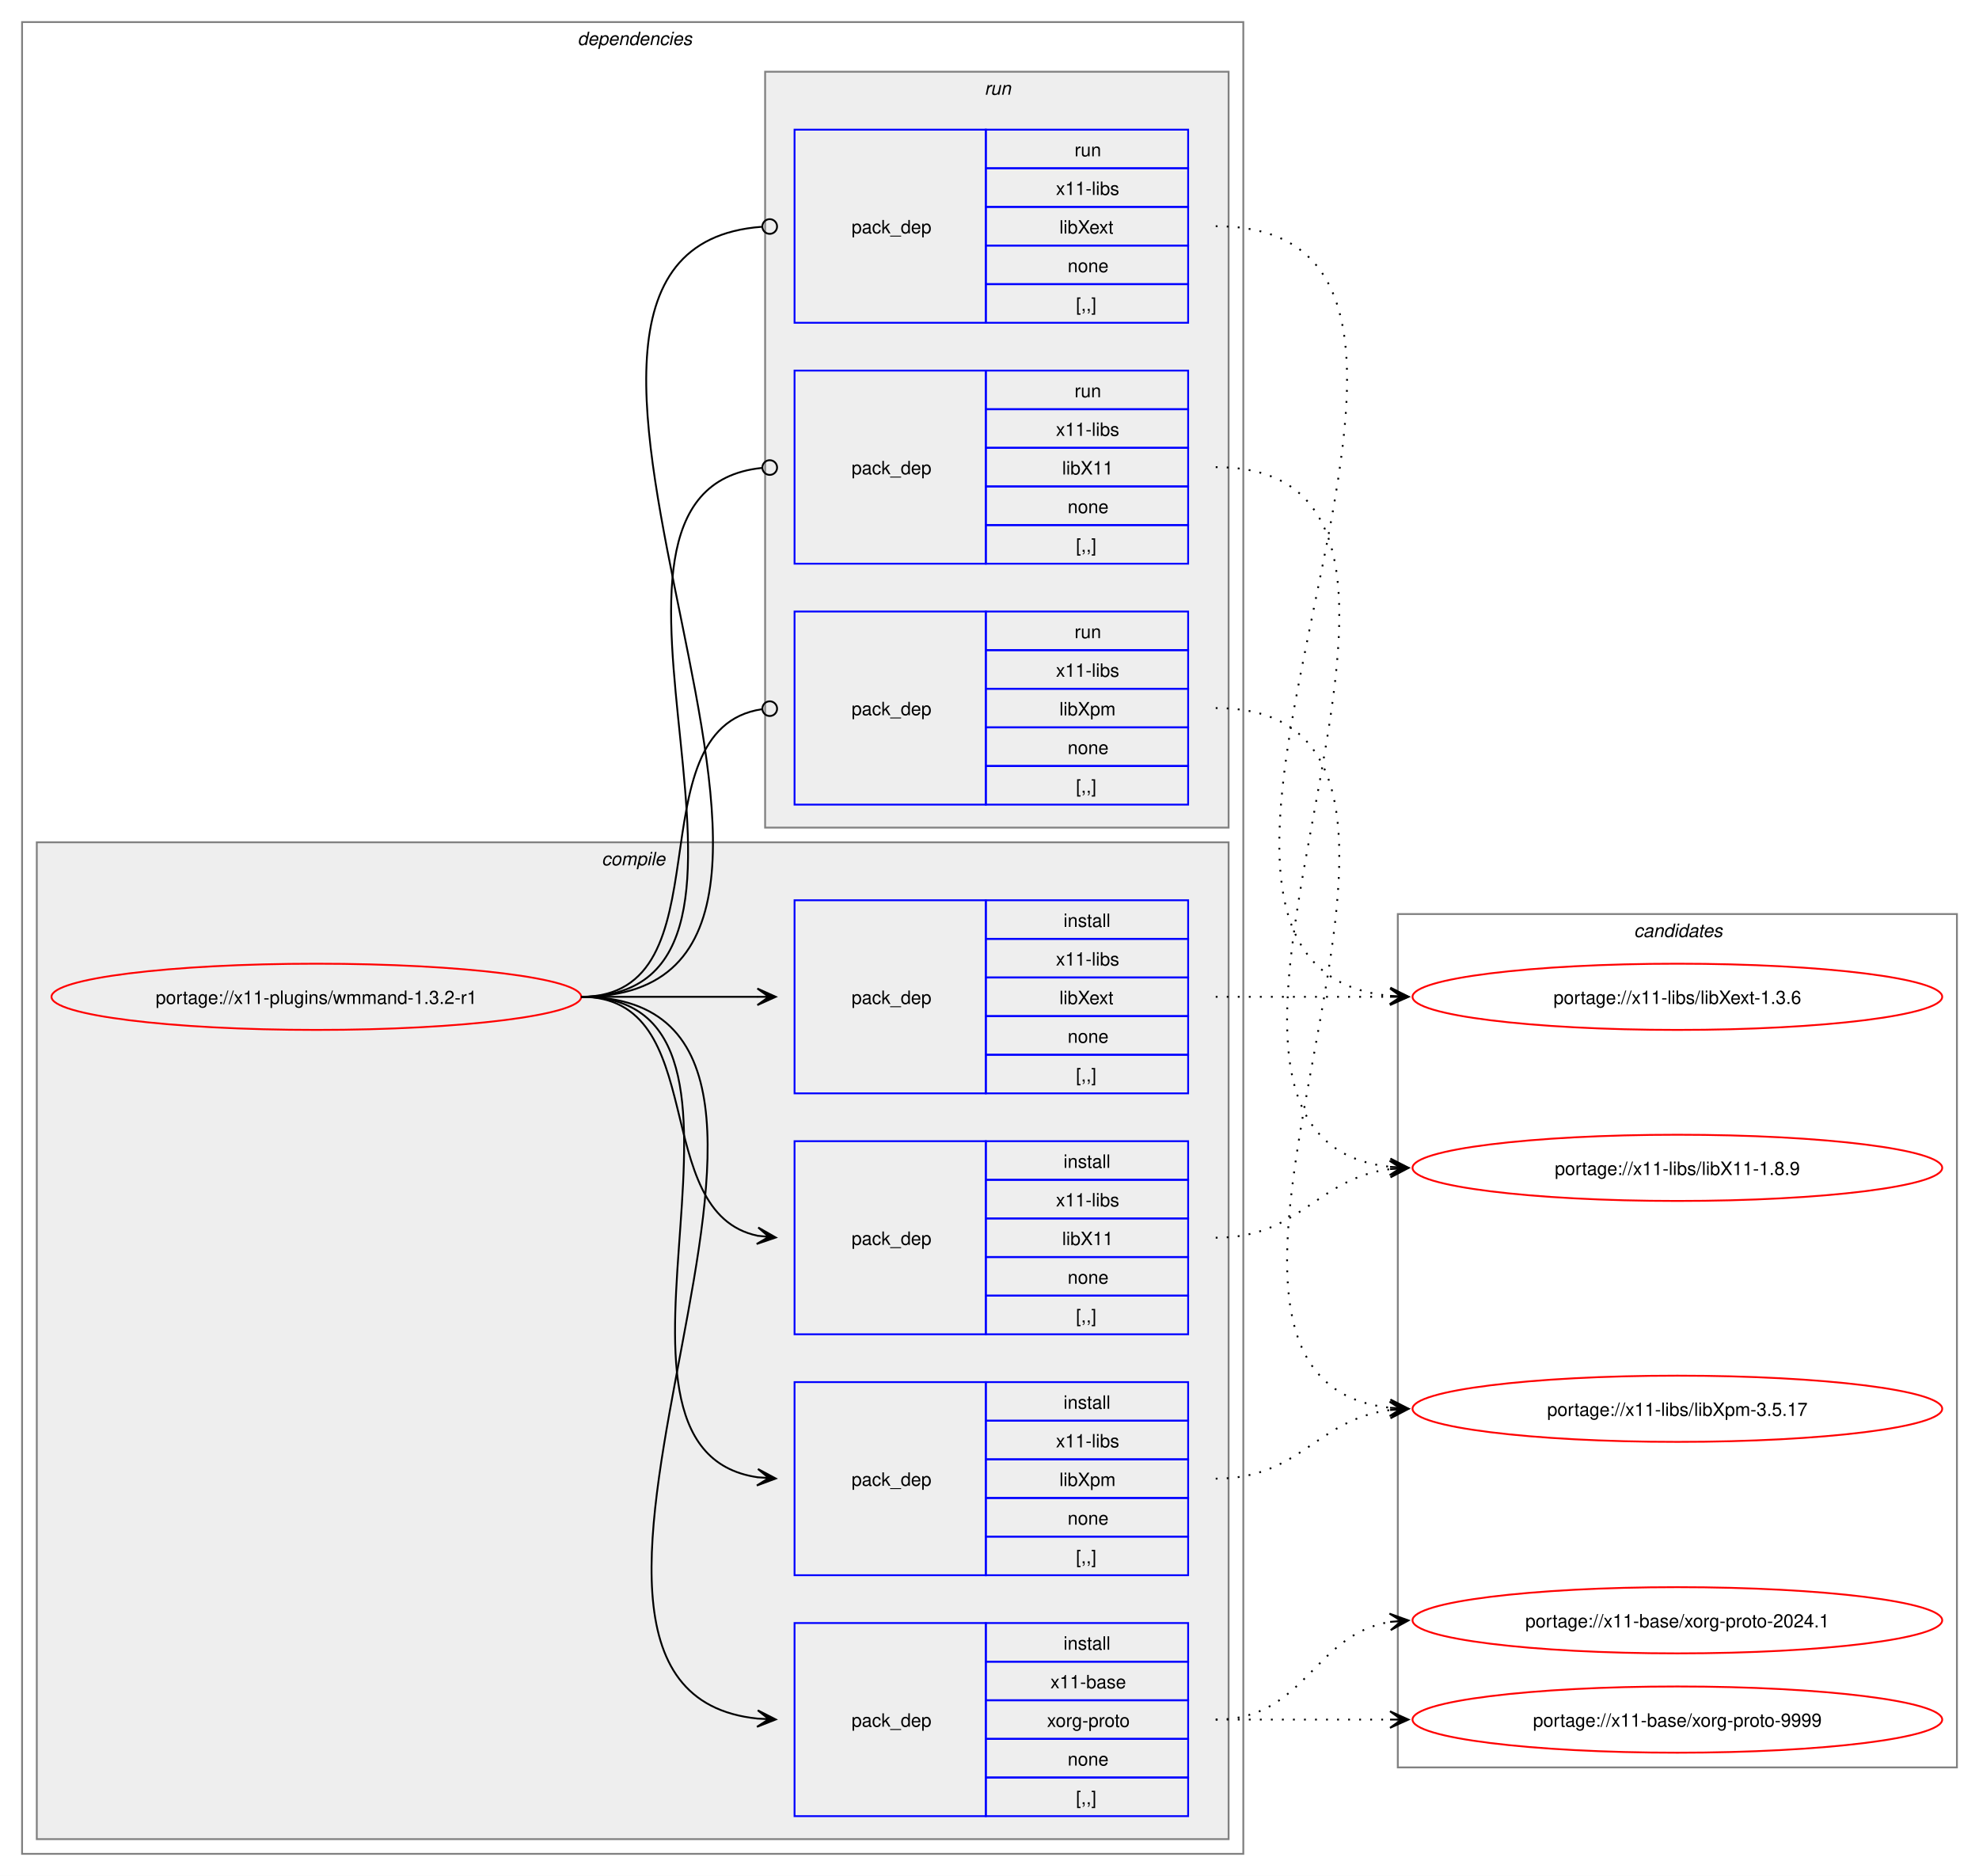
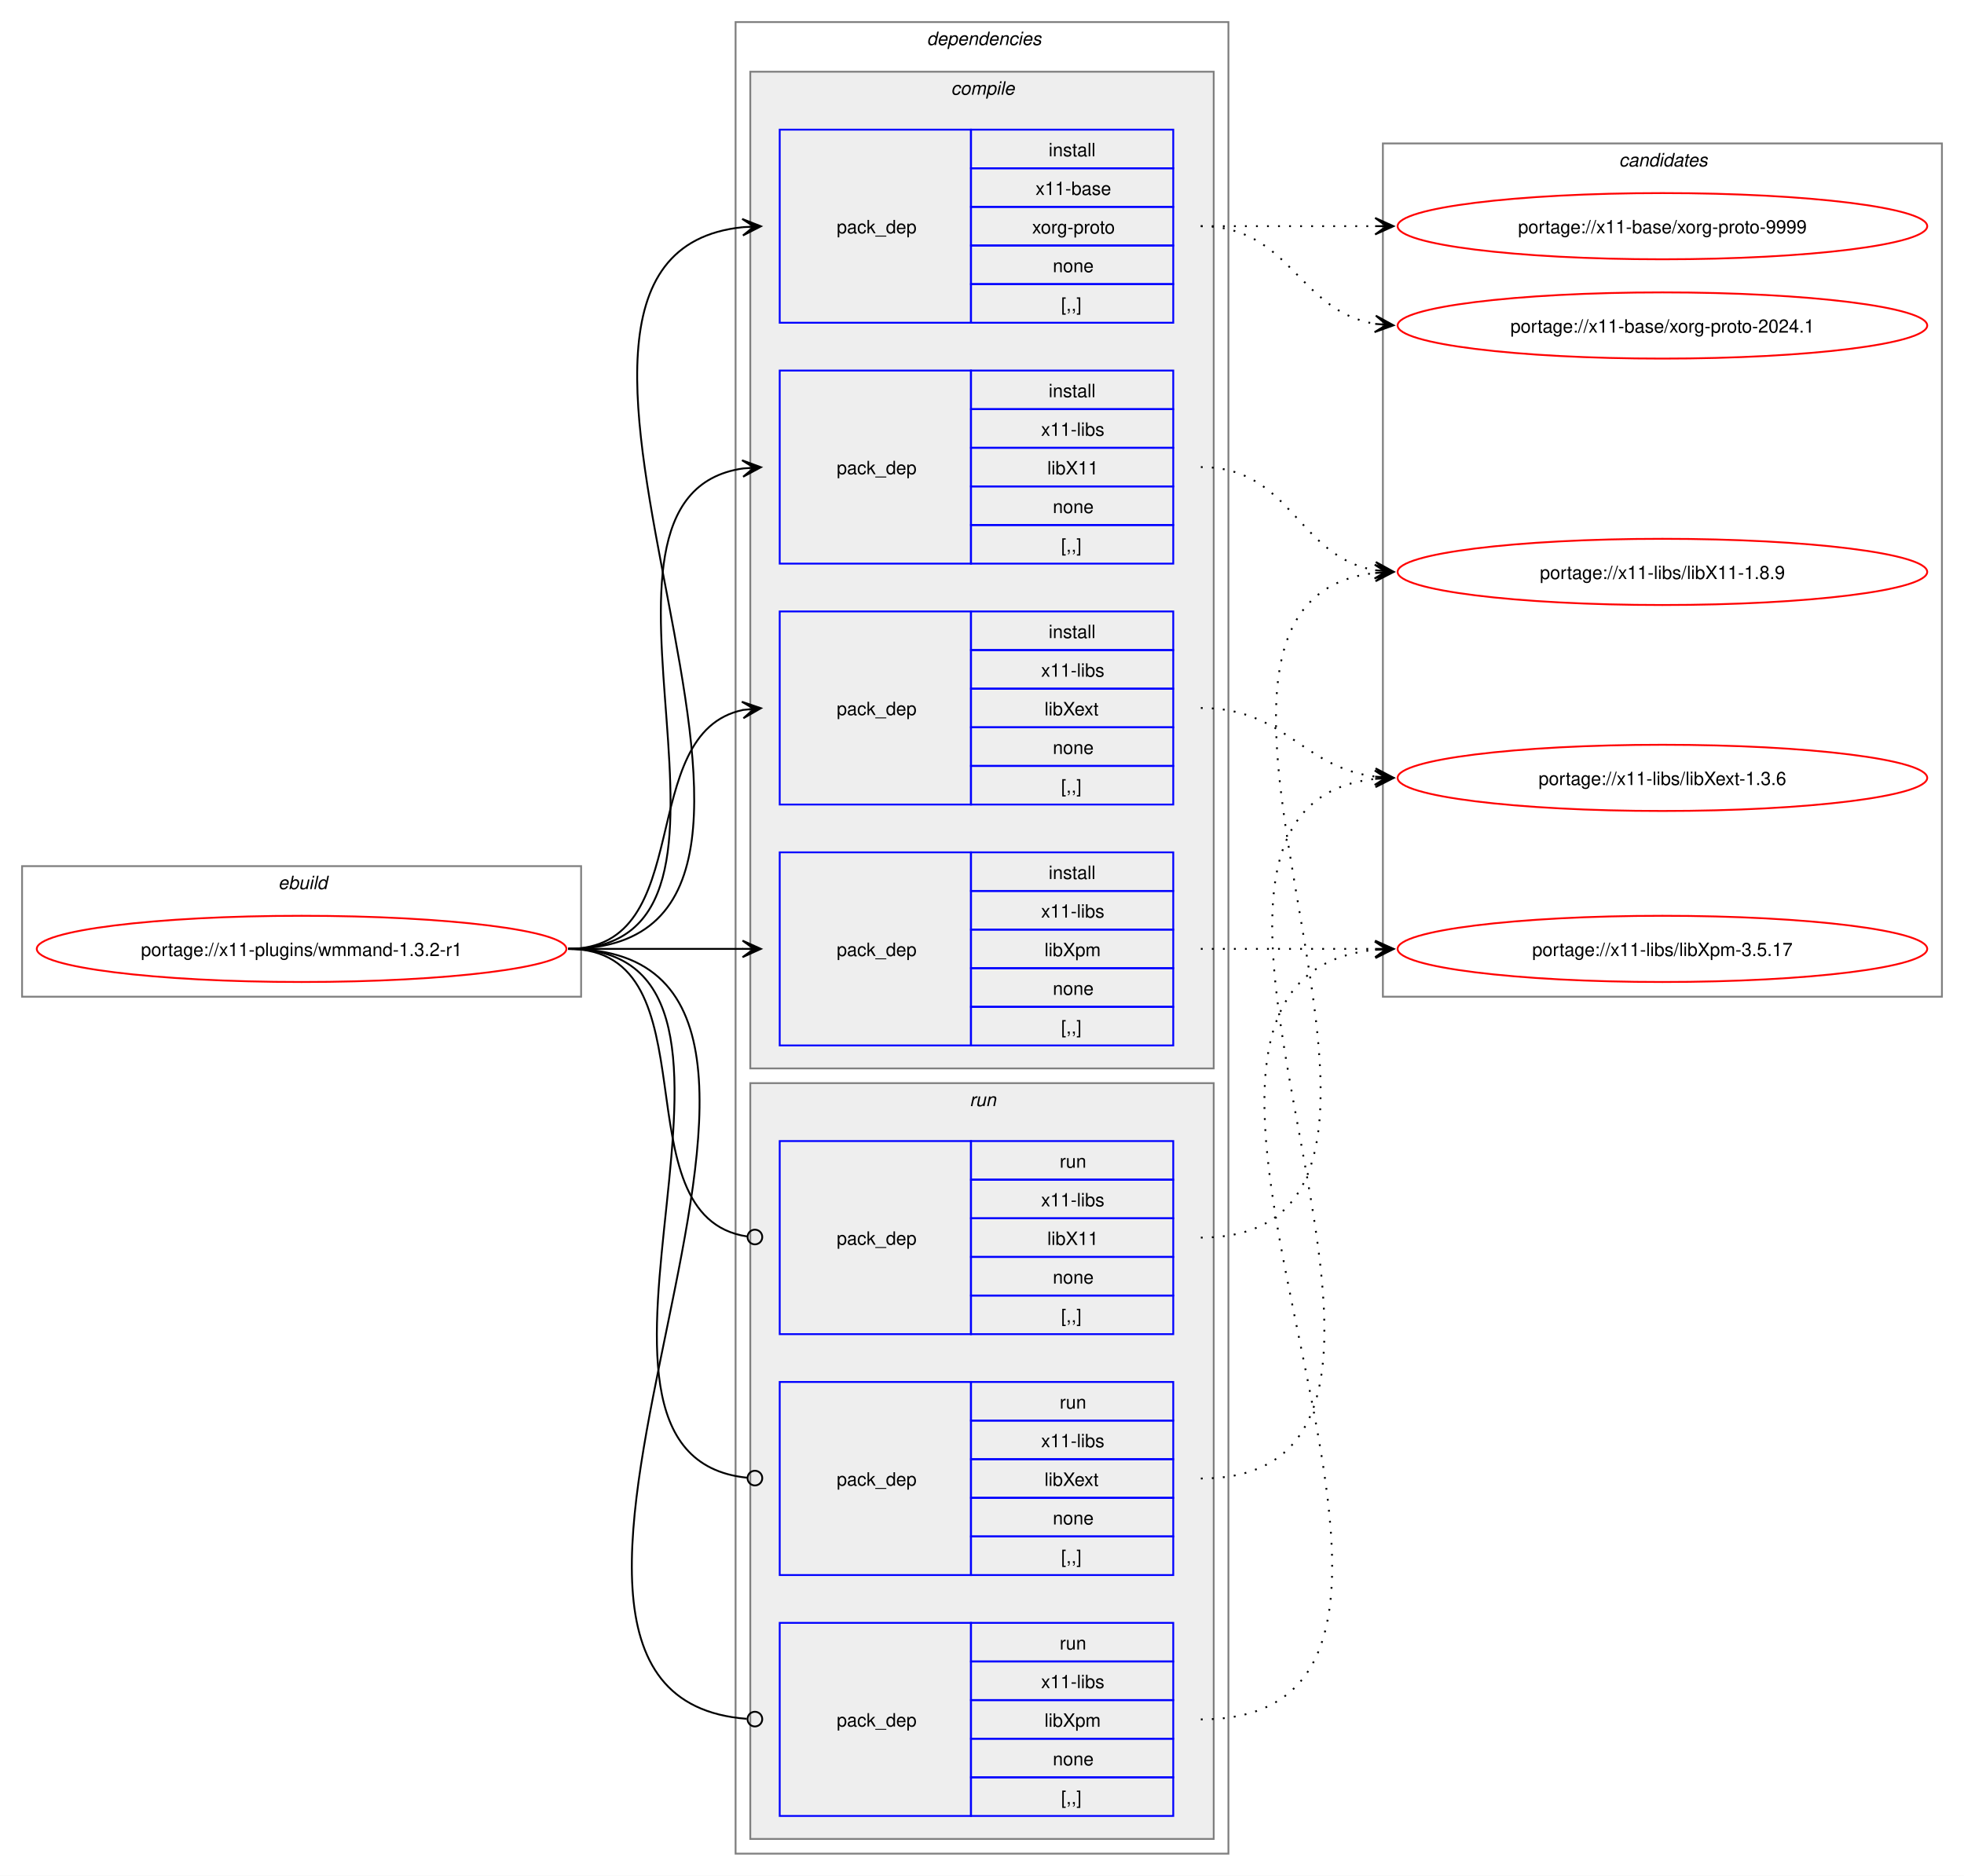
- <svg xmlns="http://www.w3.org/2000/svg" xmlns:xlink="http://www.w3.org/1999/xlink" width="1076pt" height="1020pt" viewBox="0.00 0.00 1076.00 1020.00">
+ <svg xmlns="http://www.w3.org/2000/svg" xmlns:xlink="http://www.w3.org/1999/xlink" width="1068pt" height="1020pt" viewBox="0.00 0.00 1068.00 1020.00">
  <g id="graph0" class="graph" transform="scale(1 1) rotate(0) translate(4 1016)">
-     <polygon fill="white" stroke="none" points="-4,4 -4,-1016 1072,-1016 1072,4 -4,4" />
+     <polygon fill="white" stroke="none" points="-4,4 -4,-1016 1064,-1016 1064,4 -4,4" />
+     <g id="clust1" class="cluster">
+       <polygon fill="none" stroke="gray" points="8,-474 8,-545 312,-545 312,-474 8,-474" />
+       <text text-anchor="start" x="147.25" y="-532.5" font-family="Helvetica,sans-Serif" font-style="italic" font-size="10.00">ebuild</text>
+     </g>
    <g id="clust2" class="cluster">
-       <polygon fill="none" stroke="gray" points="8,-8 8,-1004 672,-1004 672,-8 8,-8" />
-       <text text-anchor="start" x="310" y="-991.5" font-family="Helvetica,sans-Serif" font-style="italic" font-size="10.00">dependencies</text>
+       <polygon fill="none" stroke="gray" points="396,-8 396,-1004 664,-1004 664,-8 396,-8" />
+       <text text-anchor="start" x="500" y="-991.5" font-family="Helvetica,sans-Serif" font-style="italic" font-size="10.00">dependencies</text>
    </g>
    <g id="clust3" class="cluster">
-       <polygon fill="#eeeeee" stroke="gray" points="16,-16 16,-558 664,-558 664,-16 16,-16" />
-       <text text-anchor="start" x="323.12" y="-545.5" font-family="Helvetica,sans-Serif" font-style="italic" font-size="10.00">compile</text>
+       <polygon fill="#eeeeee" stroke="gray" points="404,-435 404,-977 656,-977 656,-435 404,-435" />
+       <text text-anchor="start" x="513.12" y="-964.5" font-family="Helvetica,sans-Serif" font-style="italic" font-size="10.00">compile</text>
    </g>
    <g id="clust9" class="cluster">
-       <polygon fill="#eeeeee" stroke="gray" points="412,-566 412,-977 664,-977 664,-566 412,-566" />
-       <text text-anchor="start" x="531.25" y="-964.5" font-family="Helvetica,sans-Serif" font-style="italic" font-size="10.00">run</text>
+       <polygon fill="#eeeeee" stroke="gray" points="404,-16 404,-427 656,-427 656,-16 404,-16" />
+       <text text-anchor="start" x="523.25" y="-414.5" font-family="Helvetica,sans-Serif" font-style="italic" font-size="10.00">run</text>
    </g>
    <g id="clust13" class="cluster">
-       <polygon fill="none" stroke="gray" points="756,-55 756,-519 1060,-519 1060,-55 756,-55" />
-       <text text-anchor="start" x="884.38" y="-506.5" font-family="Helvetica,sans-Serif" font-style="italic" font-size="10.00">candidates</text>
+       <polygon fill="none" stroke="gray" points="748,-474 748,-938 1052,-938 1052,-474 748,-474" />
+       <text text-anchor="start" x="876.38" y="-925.5" font-family="Helvetica,sans-Serif" font-style="italic" font-size="10.00">candidates</text>
    </g>
    <g id="node1" class="node">
      <g id="a_node1">
        <a xlink:href="../x11-plugins/wmmand-1.3.2-r1.svg" xlink:title="portage://x11-plugins/wmmand-1.3.2-r1">
-           <ellipse fill="none" stroke="red" cx="168" cy="-474" rx="144" ry="18" />
-           <text text-anchor="middle" x="168" y="-470.12" font-family="Helvetica,sans-Serif" font-size="10.00">portage://x11-plugins/wmmand-1.3.2-r1</text>
+           <ellipse fill="none" stroke="red" cx="160" cy="-500" rx="144" ry="18" />
+           <text text-anchor="middle" x="160" y="-496.12" font-family="Helvetica,sans-Serif" font-size="10.00">portage://x11-plugins/wmmand-1.3.2-r1</text>
        </a>
      </g>
    </g>
    <g id="node2" class="node">
-       <polygon fill="none" stroke="blue" points="428,-28.5 428,-133.5 532,-133.5 532,-28.5 428,-28.5" />
-       <text text-anchor="start" x="459" y="-77.12" font-family="Helvetica,sans-Serif" font-size="10.00">pack_dep</text>
-       <polygon fill="none" stroke="blue" points="532,-112.5 532,-133.5 642,-133.5 642,-112.5 532,-112.5" />
-       <text text-anchor="start" x="574.25" y="-119" font-family="Helvetica,sans-Serif" font-size="10.00">install</text>
-       <polygon fill="none" stroke="blue" points="532,-91.5 532,-112.5 642,-112.5 642,-91.5 532,-91.5" />
-       <text text-anchor="start" x="567.12" y="-98" font-family="Helvetica,sans-Serif" font-size="10.00">x11-base</text>
-       <polygon fill="none" stroke="blue" points="532,-70.5 532,-91.5 642,-91.5 642,-70.5 532,-70.5" />
-       <text text-anchor="start" x="565.25" y="-77" font-family="Helvetica,sans-Serif" font-size="10.00">xorg-proto</text>
-       <polygon fill="none" stroke="blue" points="532,-49.5 532,-70.5 642,-70.5 642,-49.5 532,-49.5" />
-       <text text-anchor="start" x="576.5" y="-56" font-family="Helvetica,sans-Serif" font-size="10.00">none</text>
-       <polygon fill="none" stroke="blue" points="532,-28.5 532,-49.5 642,-49.5 642,-28.5 532,-28.5" />
-       <text text-anchor="start" x="581" y="-35" font-family="Helvetica,sans-Serif" font-size="10.00">[,,]</text>
+       <polygon fill="none" stroke="blue" points="420,-840.5 420,-945.5 524,-945.5 524,-840.5 420,-840.5" />
+       <text text-anchor="start" x="451" y="-889.12" font-family="Helvetica,sans-Serif" font-size="10.00">pack_dep</text>
+       <polygon fill="none" stroke="blue" points="524,-924.5 524,-945.5 634,-945.5 634,-924.5 524,-924.5" />
+       <text text-anchor="start" x="566.25" y="-931" font-family="Helvetica,sans-Serif" font-size="10.00">install</text>
+       <polygon fill="none" stroke="blue" points="524,-903.5 524,-924.5 634,-924.5 634,-903.5 524,-903.5" />
+       <text text-anchor="start" x="559.12" y="-910" font-family="Helvetica,sans-Serif" font-size="10.00">x11-base</text>
+       <polygon fill="none" stroke="blue" points="524,-882.5 524,-903.5 634,-903.5 634,-882.5 524,-882.5" />
+       <text text-anchor="start" x="557.25" y="-889" font-family="Helvetica,sans-Serif" font-size="10.00">xorg-proto</text>
+       <polygon fill="none" stroke="blue" points="524,-861.5 524,-882.5 634,-882.5 634,-861.5 524,-861.5" />
+       <text text-anchor="start" x="568.5" y="-868" font-family="Helvetica,sans-Serif" font-size="10.00">none</text>
+       <polygon fill="none" stroke="blue" points="524,-840.5 524,-861.5 634,-861.5 634,-840.5 524,-840.5" />
+       <text text-anchor="start" x="573" y="-847" font-family="Helvetica,sans-Serif" font-size="10.00">[,,]</text>
    </g>
    <g id="edge1" class="edge">
-       <path fill="none" stroke="black" d="M312,-474C489.14,-474 248.73,-97.71 407.93,-81.54" />
-       <polygon fill="black" stroke="black" points="417.78,-81.06 408.01,-86.04 414.01,-81.24 407.79,-81.54 407.79,-81.54 407.79,-81.54 414.01,-81.24 407.58,-77.05 417.78,-81.06" />
+       <path fill="none" stroke="black" d="M305,-500C482.02,-500 240.88,-876.29 399.94,-892.46" />
+       <polygon fill="black" stroke="black" points="409.78,-892.94 399.58,-896.95 406.01,-892.76 399.79,-892.46 399.79,-892.46 399.79,-892.46 406.01,-892.76 400.01,-887.96 409.78,-892.94" />
    </g>
    <g id="node3" class="node">
-       <polygon fill="none" stroke="blue" points="428,-290.5 428,-395.5 532,-395.5 532,-290.5 428,-290.5" />
-       <text text-anchor="start" x="459" y="-339.12" font-family="Helvetica,sans-Serif" font-size="10.00">pack_dep</text>
-       <polygon fill="none" stroke="blue" points="532,-374.5 532,-395.5 642,-395.5 642,-374.5 532,-374.5" />
-       <text text-anchor="start" x="574.25" y="-381" font-family="Helvetica,sans-Serif" font-size="10.00">install</text>
-       <polygon fill="none" stroke="blue" points="532,-353.5 532,-374.5 642,-374.5 642,-353.5 532,-353.5" />
-       <text text-anchor="start" x="570.12" y="-360" font-family="Helvetica,sans-Serif" font-size="10.00">x11-libs</text>
-       <polygon fill="none" stroke="blue" points="532,-332.5 532,-353.5 642,-353.5 642,-332.5 532,-332.5" />
-       <text text-anchor="start" x="573.5" y="-339" font-family="Helvetica,sans-Serif" font-size="10.00">libX11</text>
-       <polygon fill="none" stroke="blue" points="532,-311.5 532,-332.5 642,-332.5 642,-311.5 532,-311.5" />
-       <text text-anchor="start" x="576.5" y="-318" font-family="Helvetica,sans-Serif" font-size="10.00">none</text>
-       <polygon fill="none" stroke="blue" points="532,-290.5 532,-311.5 642,-311.5 642,-290.5 532,-290.5" />
-       <text text-anchor="start" x="581" y="-297" font-family="Helvetica,sans-Serif" font-size="10.00">[,,]</text>
+       <polygon fill="none" stroke="blue" points="420,-709.5 420,-814.5 524,-814.5 524,-709.5 420,-709.5" />
+       <text text-anchor="start" x="451" y="-758.12" font-family="Helvetica,sans-Serif" font-size="10.00">pack_dep</text>
+       <polygon fill="none" stroke="blue" points="524,-793.5 524,-814.5 634,-814.5 634,-793.5 524,-793.5" />
+       <text text-anchor="start" x="566.25" y="-800" font-family="Helvetica,sans-Serif" font-size="10.00">install</text>
+       <polygon fill="none" stroke="blue" points="524,-772.5 524,-793.5 634,-793.5 634,-772.5 524,-772.5" />
+       <text text-anchor="start" x="562.12" y="-779" font-family="Helvetica,sans-Serif" font-size="10.00">x11-libs</text>
+       <polygon fill="none" stroke="blue" points="524,-751.5 524,-772.5 634,-772.5 634,-751.5 524,-751.5" />
+       <text text-anchor="start" x="565.5" y="-758" font-family="Helvetica,sans-Serif" font-size="10.00">libX11</text>
+       <polygon fill="none" stroke="blue" points="524,-730.5 524,-751.5 634,-751.5 634,-730.5 524,-730.5" />
+       <text text-anchor="start" x="568.5" y="-737" font-family="Helvetica,sans-Serif" font-size="10.00">none</text>
+       <polygon fill="none" stroke="blue" points="524,-709.5 524,-730.5 634,-730.5 634,-709.5 524,-709.5" />
+       <text text-anchor="start" x="573" y="-716" font-family="Helvetica,sans-Serif" font-size="10.00">[,,]</text>
    </g>
    <g id="edge2" class="edge">
-       <path fill="none" stroke="black" d="M312,-474C383.21,-474 348.07,-356.45 408.06,-344.05" />
-       <polygon fill="black" stroke="black" points="417.79,-343.12 408.27,-348.56 414.02,-343.48 407.83,-344.08 407.83,-344.08 407.83,-344.08 414.02,-343.48 407.4,-339.6 417.79,-343.12" />
+       <path fill="none" stroke="black" d="M305,-500C426.69,-500 294.2,-745.88 400,-761.25" />
+       <polygon fill="black" stroke="black" points="409.78,-761.92 399.5,-765.72 406.01,-761.66 399.81,-761.24 399.81,-761.24 399.81,-761.24 406.01,-761.66 400.11,-756.75 409.78,-761.92" />
    </g>
    <g id="node4" class="node">
-       <polygon fill="none" stroke="blue" points="428,-421.5 428,-526.5 532,-526.5 532,-421.5 428,-421.5" />
-       <text text-anchor="start" x="459" y="-470.12" font-family="Helvetica,sans-Serif" font-size="10.00">pack_dep</text>
-       <polygon fill="none" stroke="blue" points="532,-505.5 532,-526.5 642,-526.5 642,-505.5 532,-505.5" />
-       <text text-anchor="start" x="574.25" y="-512" font-family="Helvetica,sans-Serif" font-size="10.00">install</text>
-       <polygon fill="none" stroke="blue" points="532,-484.5 532,-505.5 642,-505.5 642,-484.5 532,-484.5" />
-       <text text-anchor="start" x="570.12" y="-491" font-family="Helvetica,sans-Serif" font-size="10.00">x11-libs</text>
-       <polygon fill="none" stroke="blue" points="532,-463.5 532,-484.5 642,-484.5 642,-463.5 532,-463.5" />
-       <text text-anchor="start" x="572" y="-470" font-family="Helvetica,sans-Serif" font-size="10.00">libXext</text>
-       <polygon fill="none" stroke="blue" points="532,-442.5 532,-463.5 642,-463.5 642,-442.5 532,-442.5" />
-       <text text-anchor="start" x="576.5" y="-449" font-family="Helvetica,sans-Serif" font-size="10.00">none</text>
-       <polygon fill="none" stroke="blue" points="532,-421.5 532,-442.5 642,-442.5 642,-421.5 532,-421.5" />
-       <text text-anchor="start" x="581" y="-428" font-family="Helvetica,sans-Serif" font-size="10.00">[,,]</text>
+       <polygon fill="none" stroke="blue" points="420,-578.5 420,-683.5 524,-683.5 524,-578.5 420,-578.5" />
+       <text text-anchor="start" x="451" y="-627.12" font-family="Helvetica,sans-Serif" font-size="10.00">pack_dep</text>
+       <polygon fill="none" stroke="blue" points="524,-662.5 524,-683.5 634,-683.5 634,-662.5 524,-662.5" />
+       <text text-anchor="start" x="566.25" y="-669" font-family="Helvetica,sans-Serif" font-size="10.00">install</text>
+       <polygon fill="none" stroke="blue" points="524,-641.5 524,-662.5 634,-662.5 634,-641.5 524,-641.5" />
+       <text text-anchor="start" x="562.12" y="-648" font-family="Helvetica,sans-Serif" font-size="10.00">x11-libs</text>
+       <polygon fill="none" stroke="blue" points="524,-620.5 524,-641.5 634,-641.5 634,-620.5 524,-620.5" />
+       <text text-anchor="start" x="564" y="-627" font-family="Helvetica,sans-Serif" font-size="10.00">libXext</text>
+       <polygon fill="none" stroke="blue" points="524,-599.5 524,-620.5 634,-620.5 634,-599.5 524,-599.5" />
+       <text text-anchor="start" x="568.5" y="-606" font-family="Helvetica,sans-Serif" font-size="10.00">none</text>
+       <polygon fill="none" stroke="blue" points="524,-578.5 524,-599.5 634,-599.5 634,-578.5 524,-578.5" />
+       <text text-anchor="start" x="573" y="-585" font-family="Helvetica,sans-Serif" font-size="10.00">[,,]</text>
    </g>
    <g id="edge3" class="edge">
-       <path fill="none" stroke="black" d="M312,-474C355.65,-474 369.25,-474 407.98,-474" />
-       <polygon fill="black" stroke="black" points="417.78,-474 407.78,-478.5 414,-474 407.78,-474 407.78,-474 407.78,-474 414,-474 407.78,-469.5 417.78,-474" />
+       <path fill="none" stroke="black" d="M305,-500C375.95,-500 340.39,-617.55 400.11,-629.95" />
+       <polygon fill="black" stroke="black" points="409.79,-630.88 399.4,-634.4 406.02,-630.52 399.83,-629.92 399.83,-629.92 399.83,-629.92 406.02,-630.52 400.27,-625.44 409.79,-630.88" />
    </g>
    <g id="node5" class="node">
-       <polygon fill="none" stroke="blue" points="428,-159.5 428,-264.5 532,-264.5 532,-159.5 428,-159.5" />
-       <text text-anchor="start" x="459" y="-208.12" font-family="Helvetica,sans-Serif" font-size="10.00">pack_dep</text>
-       <polygon fill="none" stroke="blue" points="532,-243.5 532,-264.5 642,-264.5 642,-243.5 532,-243.5" />
-       <text text-anchor="start" x="574.25" y="-250" font-family="Helvetica,sans-Serif" font-size="10.00">install</text>
-       <polygon fill="none" stroke="blue" points="532,-222.5 532,-243.5 642,-243.5 642,-222.5 532,-222.5" />
-       <text text-anchor="start" x="570.12" y="-229" font-family="Helvetica,sans-Serif" font-size="10.00">x11-libs</text>
-       <polygon fill="none" stroke="blue" points="532,-201.5 532,-222.5 642,-222.5 642,-201.5 532,-201.5" />
-       <text text-anchor="start" x="572" y="-208" font-family="Helvetica,sans-Serif" font-size="10.00">libXpm</text>
-       <polygon fill="none" stroke="blue" points="532,-180.5 532,-201.5 642,-201.5 642,-180.5 532,-180.5" />
-       <text text-anchor="start" x="576.5" y="-187" font-family="Helvetica,sans-Serif" font-size="10.00">none</text>
-       <polygon fill="none" stroke="blue" points="532,-159.5 532,-180.5 642,-180.5 642,-159.5 532,-159.5" />
-       <text text-anchor="start" x="581" y="-166" font-family="Helvetica,sans-Serif" font-size="10.00">[,,]</text>
+       <polygon fill="none" stroke="blue" points="420,-447.5 420,-552.5 524,-552.5 524,-447.5 420,-447.5" />
+       <text text-anchor="start" x="451" y="-496.12" font-family="Helvetica,sans-Serif" font-size="10.00">pack_dep</text>
+       <polygon fill="none" stroke="blue" points="524,-531.5 524,-552.5 634,-552.5 634,-531.5 524,-531.5" />
+       <text text-anchor="start" x="566.25" y="-538" font-family="Helvetica,sans-Serif" font-size="10.00">install</text>
+       <polygon fill="none" stroke="blue" points="524,-510.5 524,-531.5 634,-531.5 634,-510.5 524,-510.5" />
+       <text text-anchor="start" x="562.12" y="-517" font-family="Helvetica,sans-Serif" font-size="10.00">x11-libs</text>
+       <polygon fill="none" stroke="blue" points="524,-489.5 524,-510.5 634,-510.5 634,-489.5 524,-489.5" />
+       <text text-anchor="start" x="564" y="-496" font-family="Helvetica,sans-Serif" font-size="10.00">libXpm</text>
+       <polygon fill="none" stroke="blue" points="524,-468.5 524,-489.5 634,-489.5 634,-468.5 524,-468.5" />
+       <text text-anchor="start" x="568.5" y="-475" font-family="Helvetica,sans-Serif" font-size="10.00">none</text>
+       <polygon fill="none" stroke="blue" points="524,-447.5 524,-468.5 634,-468.5 634,-447.5 524,-447.5" />
+       <text text-anchor="start" x="573" y="-454" font-family="Helvetica,sans-Serif" font-size="10.00">[,,]</text>
    </g>
    <g id="edge4" class="edge">
-       <path fill="none" stroke="black" d="M312,-474C433.85,-474 301.99,-228.12 407.98,-212.75" />
-       <polygon fill="black" stroke="black" points="417.78,-212.08 408.11,-217.25 414.01,-212.34 407.81,-212.76 407.81,-212.76 407.81,-212.76 414.01,-212.34 407.5,-208.27 417.78,-212.08" />
+       <path fill="none" stroke="black" d="M305,-500C348.25,-500 361.72,-500 400.08,-500" />
+       <polygon fill="black" stroke="black" points="409.78,-500 399.78,-504.5 406,-500 399.78,-500 399.78,-500 399.78,-500 406,-500 399.78,-495.5 409.78,-500" />
    </g>
    <g id="node6" class="node">
-       <polygon fill="none" stroke="blue" points="428,-709.5 428,-814.5 532,-814.5 532,-709.5 428,-709.5" />
-       <text text-anchor="start" x="459" y="-758.12" font-family="Helvetica,sans-Serif" font-size="10.00">pack_dep</text>
-       <polygon fill="none" stroke="blue" points="532,-793.5 532,-814.5 642,-814.5 642,-793.5 532,-793.5" />
-       <text text-anchor="start" x="580.25" y="-800" font-family="Helvetica,sans-Serif" font-size="10.00">run</text>
-       <polygon fill="none" stroke="blue" points="532,-772.5 532,-793.5 642,-793.5 642,-772.5 532,-772.5" />
-       <text text-anchor="start" x="570.12" y="-779" font-family="Helvetica,sans-Serif" font-size="10.00">x11-libs</text>
-       <polygon fill="none" stroke="blue" points="532,-751.5 532,-772.5 642,-772.5 642,-751.5 532,-751.5" />
-       <text text-anchor="start" x="573.5" y="-758" font-family="Helvetica,sans-Serif" font-size="10.00">libX11</text>
-       <polygon fill="none" stroke="blue" points="532,-730.5 532,-751.5 642,-751.5 642,-730.5 532,-730.5" />
-       <text text-anchor="start" x="576.5" y="-737" font-family="Helvetica,sans-Serif" font-size="10.00">none</text>
-       <polygon fill="none" stroke="blue" points="532,-709.5 532,-730.5 642,-730.5 642,-709.5 532,-709.5" />
-       <text text-anchor="start" x="581" y="-716" font-family="Helvetica,sans-Serif" font-size="10.00">[,,]</text>
+       <polygon fill="none" stroke="blue" points="420,-290.5 420,-395.5 524,-395.5 524,-290.5 420,-290.5" />
+       <text text-anchor="start" x="451" y="-339.12" font-family="Helvetica,sans-Serif" font-size="10.00">pack_dep</text>
+       <polygon fill="none" stroke="blue" points="524,-374.5 524,-395.5 634,-395.5 634,-374.5 524,-374.5" />
+       <text text-anchor="start" x="572.25" y="-381" font-family="Helvetica,sans-Serif" font-size="10.00">run</text>
+       <polygon fill="none" stroke="blue" points="524,-353.5 524,-374.5 634,-374.5 634,-353.5 524,-353.5" />
+       <text text-anchor="start" x="562.12" y="-360" font-family="Helvetica,sans-Serif" font-size="10.00">x11-libs</text>
+       <polygon fill="none" stroke="blue" points="524,-332.5 524,-353.5 634,-353.5 634,-332.5 524,-332.5" />
+       <text text-anchor="start" x="565.5" y="-339" font-family="Helvetica,sans-Serif" font-size="10.00">libX11</text>
+       <polygon fill="none" stroke="blue" points="524,-311.5 524,-332.5 634,-332.5 634,-311.5 524,-311.5" />
+       <text text-anchor="start" x="568.5" y="-318" font-family="Helvetica,sans-Serif" font-size="10.00">none</text>
+       <polygon fill="none" stroke="blue" points="524,-290.5 524,-311.5 634,-311.5 634,-290.5 524,-290.5" />
+       <text text-anchor="start" x="573" y="-297" font-family="Helvetica,sans-Serif" font-size="10.00">[,,]</text>
    </g>
    <g id="edge5" class="edge">
-       <path fill="none" stroke="black" d="M312,-474C445.48,-474 289.76,-749.21 410.25,-761.57" />
-       <ellipse fill="none" stroke="black" cx="414.51" cy="-761.78" rx="4" ry="4" />
+       <path fill="none" stroke="black" d="M305,-500C386.07,-500 331.24,-354.44 402.22,-343.63" />
+       <ellipse fill="none" stroke="black" cx="406.51" cy="-343.32" rx="4" ry="4" />
    </g>
    <g id="node7" class="node">
-       <polygon fill="none" stroke="blue" points="428,-840.5 428,-945.5 532,-945.5 532,-840.5 428,-840.5" />
-       <text text-anchor="start" x="459" y="-889.12" font-family="Helvetica,sans-Serif" font-size="10.00">pack_dep</text>
-       <polygon fill="none" stroke="blue" points="532,-924.5 532,-945.5 642,-945.5 642,-924.5 532,-924.5" />
-       <text text-anchor="start" x="580.25" y="-931" font-family="Helvetica,sans-Serif" font-size="10.00">run</text>
-       <polygon fill="none" stroke="blue" points="532,-903.5 532,-924.5 642,-924.5 642,-903.5 532,-903.5" />
-       <text text-anchor="start" x="570.12" y="-910" font-family="Helvetica,sans-Serif" font-size="10.00">x11-libs</text>
-       <polygon fill="none" stroke="blue" points="532,-882.5 532,-903.5 642,-903.5 642,-882.5 532,-882.5" />
-       <text text-anchor="start" x="572" y="-889" font-family="Helvetica,sans-Serif" font-size="10.00">libXext</text>
-       <polygon fill="none" stroke="blue" points="532,-861.5 532,-882.5 642,-882.5 642,-861.5 532,-861.5" />
-       <text text-anchor="start" x="576.5" y="-868" font-family="Helvetica,sans-Serif" font-size="10.00">none</text>
-       <polygon fill="none" stroke="blue" points="532,-840.5 532,-861.5 642,-861.5 642,-840.5 532,-840.5" />
-       <text text-anchor="start" x="581" y="-847" font-family="Helvetica,sans-Serif" font-size="10.00">[,,]</text>
+       <polygon fill="none" stroke="blue" points="420,-159.5 420,-264.5 524,-264.5 524,-159.5 420,-159.5" />
+       <text text-anchor="start" x="451" y="-208.12" font-family="Helvetica,sans-Serif" font-size="10.00">pack_dep</text>
+       <polygon fill="none" stroke="blue" points="524,-243.5 524,-264.5 634,-264.5 634,-243.5 524,-243.5" />
+       <text text-anchor="start" x="572.25" y="-250" font-family="Helvetica,sans-Serif" font-size="10.00">run</text>
+       <polygon fill="none" stroke="blue" points="524,-222.5 524,-243.5 634,-243.5 634,-222.5 524,-222.5" />
+       <text text-anchor="start" x="562.12" y="-229" font-family="Helvetica,sans-Serif" font-size="10.00">x11-libs</text>
+       <polygon fill="none" stroke="blue" points="524,-201.5 524,-222.5 634,-222.5 634,-201.5 524,-201.5" />
+       <text text-anchor="start" x="564" y="-208" font-family="Helvetica,sans-Serif" font-size="10.00">libXext</text>
+       <polygon fill="none" stroke="blue" points="524,-180.5 524,-201.5 634,-201.5 634,-180.5 524,-180.5" />
+       <text text-anchor="start" x="568.5" y="-187" font-family="Helvetica,sans-Serif" font-size="10.00">none</text>
+       <polygon fill="none" stroke="blue" points="524,-159.5 524,-180.5 634,-180.5 634,-159.5 524,-159.5" />
+       <text text-anchor="start" x="573" y="-166" font-family="Helvetica,sans-Serif" font-size="10.00">[,,]</text>
    </g>
    <g id="edge6" class="edge">
-       <path fill="none" stroke="black" d="M312,-474C501.1,-474 235.62,-879.61 410.07,-892.68" />
-       <ellipse fill="none" stroke="black" cx="414.5" cy="-892.84" rx="4" ry="4" />
+       <path fill="none" stroke="black" d="M305,-500C438.33,-500 281.95,-224.79 402.26,-212.43" />
+       <ellipse fill="none" stroke="black" cx="406.51" cy="-212.22" rx="4" ry="4" />
    </g>
    <g id="node8" class="node">
-       <polygon fill="none" stroke="blue" points="428,-578.5 428,-683.5 532,-683.5 532,-578.5 428,-578.5" />
-       <text text-anchor="start" x="459" y="-627.12" font-family="Helvetica,sans-Serif" font-size="10.00">pack_dep</text>
-       <polygon fill="none" stroke="blue" points="532,-662.5 532,-683.5 642,-683.5 642,-662.5 532,-662.5" />
-       <text text-anchor="start" x="580.25" y="-669" font-family="Helvetica,sans-Serif" font-size="10.00">run</text>
-       <polygon fill="none" stroke="blue" points="532,-641.5 532,-662.5 642,-662.5 642,-641.5 532,-641.5" />
-       <text text-anchor="start" x="570.12" y="-648" font-family="Helvetica,sans-Serif" font-size="10.00">x11-libs</text>
-       <polygon fill="none" stroke="blue" points="532,-620.5 532,-641.5 642,-641.5 642,-620.5 532,-620.5" />
-       <text text-anchor="start" x="572" y="-627" font-family="Helvetica,sans-Serif" font-size="10.00">libXpm</text>
-       <polygon fill="none" stroke="blue" points="532,-599.5 532,-620.5 642,-620.5 642,-599.5 532,-599.5" />
-       <text text-anchor="start" x="576.5" y="-606" font-family="Helvetica,sans-Serif" font-size="10.00">none</text>
-       <polygon fill="none" stroke="blue" points="532,-578.5 532,-599.5 642,-599.5 642,-578.5 532,-578.5" />
-       <text text-anchor="start" x="581" y="-585" font-family="Helvetica,sans-Serif" font-size="10.00">[,,]</text>
+       <polygon fill="none" stroke="blue" points="420,-28.5 420,-133.5 524,-133.5 524,-28.5 420,-28.5" />
+       <text text-anchor="start" x="451" y="-77.12" font-family="Helvetica,sans-Serif" font-size="10.00">pack_dep</text>
+       <polygon fill="none" stroke="blue" points="524,-112.5 524,-133.5 634,-133.5 634,-112.5 524,-112.5" />
+       <text text-anchor="start" x="572.25" y="-119" font-family="Helvetica,sans-Serif" font-size="10.00">run</text>
+       <polygon fill="none" stroke="blue" points="524,-91.5 524,-112.5 634,-112.5 634,-91.5 524,-91.5" />
+       <text text-anchor="start" x="562.12" y="-98" font-family="Helvetica,sans-Serif" font-size="10.00">x11-libs</text>
+       <polygon fill="none" stroke="blue" points="524,-70.5 524,-91.5 634,-91.5 634,-70.5 524,-70.5" />
+       <text text-anchor="start" x="564" y="-77" font-family="Helvetica,sans-Serif" font-size="10.00">libXpm</text>
+       <polygon fill="none" stroke="blue" points="524,-49.5 524,-70.5 634,-70.5 634,-49.5 524,-49.5" />
+       <text text-anchor="start" x="568.5" y="-56" font-family="Helvetica,sans-Serif" font-size="10.00">none</text>
+       <polygon fill="none" stroke="blue" points="524,-28.5 524,-49.5 634,-49.5 634,-28.5 524,-28.5" />
+       <text text-anchor="start" x="573" y="-35" font-family="Helvetica,sans-Serif" font-size="10.00">[,,]</text>
    </g>
    <g id="edge7" class="edge">
-       <path fill="none" stroke="black" d="M312,-474C393.31,-474 338.95,-619.56 410.19,-630.37" />
-       <ellipse fill="none" stroke="black" cx="414.51" cy="-630.68" rx="4" ry="4" />
+       <path fill="none" stroke="black" d="M305,-500C493.99,-500 227.75,-94.39 402.08,-81.32" />
+       <ellipse fill="none" stroke="black" cx="406.5" cy="-81.16" rx="4" ry="4" />
    </g>
    <g id="node9" class="node">
      <g id="a_node9">
        <a xlink:href="../x11-base/xorg-proto-9999.svg" xlink:title="portage://x11-base/xorg-proto-9999">
-           <ellipse fill="none" stroke="red" cx="908" cy="-81" rx="144" ry="18" />
-           <text text-anchor="middle" x="908" y="-77.12" font-family="Helvetica,sans-Serif" font-size="10.00">portage://x11-base/xorg-proto-9999</text>
+           <ellipse fill="none" stroke="red" cx="900" cy="-893" rx="144" ry="18" />
+           <text text-anchor="middle" x="900" y="-889.12" font-family="Helvetica,sans-Serif" font-size="10.00">portage://x11-base/xorg-proto-9999</text>
        </a>
      </g>
    </g>
    <g id="edge8" class="edge">
-       <path fill="none" stroke="black" stroke-dasharray="1,5" d="M657,-81C700.25,-81 713.72,-81 752.08,-81" />
-       <polygon fill="black" stroke="black" points="761.78,-81 751.78,-85.5 758,-81 751.78,-81 751.78,-81 751.78,-81 758,-81 751.78,-76.5 761.78,-81" />
+       <path fill="none" stroke="black" stroke-dasharray="1,5" d="M649,-893C692.25,-893 705.72,-893 744.08,-893" />
+       <polygon fill="black" stroke="black" points="753.78,-893 743.78,-897.5 750,-893 743.78,-893 743.78,-893 743.78,-893 750,-893 743.78,-888.5 753.78,-893" />
    </g>
    <g id="node10" class="node">
      <g id="a_node10">
        <a xlink:href="../x11-base/xorg-proto-2024.1.svg" xlink:title="portage://x11-base/xorg-proto-2024.1">
-           <ellipse fill="none" stroke="red" cx="908" cy="-135" rx="144" ry="18" />
-           <text text-anchor="middle" x="908" y="-131.12" font-family="Helvetica,sans-Serif" font-size="10.00">portage://x11-base/xorg-proto-2024.1</text>
+           <ellipse fill="none" stroke="red" cx="900" cy="-839" rx="144" ry="18" />
+           <text text-anchor="middle" x="900" y="-835.12" font-family="Helvetica,sans-Serif" font-size="10.00">portage://x11-base/xorg-proto-2024.1</text>
        </a>
      </g>
    </g>
    <g id="edge9" class="edge">
-       <path fill="none" stroke="black" stroke-dasharray="1,5" d="M657,-81C705.95,-81 709.8,-127.28 752.05,-134.15" />
-       <polygon fill="black" stroke="black" points="761.79,-134.91 751.47,-138.62 758.01,-134.61 751.82,-134.13 751.82,-134.13 751.82,-134.13 758.01,-134.61 752.16,-129.65 761.79,-134.91" />
+       <path fill="none" stroke="black" stroke-dasharray="1,5" d="M649,-893C697.95,-893 701.8,-846.72 744.05,-839.85" />
+       <polygon fill="black" stroke="black" points="753.79,-839.09 744.16,-844.35 750.01,-839.39 743.82,-839.87 743.82,-839.87 743.82,-839.87 750.01,-839.39 743.47,-835.38 753.79,-839.09" />
    </g>
    <g id="node11" class="node">
      <g id="a_node11">
        <a xlink:href="../x11-libs/libX11-1.8.9.svg" xlink:title="portage://x11-libs/libX11-1.8.9">
-           <ellipse fill="none" stroke="red" cx="908" cy="-381" rx="144" ry="18" />
-           <text text-anchor="middle" x="908" y="-377.12" font-family="Helvetica,sans-Serif" font-size="10.00">portage://x11-libs/libX11-1.8.9</text>
+           <ellipse fill="none" stroke="red" cx="900" cy="-705" rx="144" ry="18" />
+           <text text-anchor="middle" x="900" y="-701.12" font-family="Helvetica,sans-Serif" font-size="10.00">portage://x11-libs/libX11-1.8.9</text>
        </a>
      </g>
    </g>
    <g id="edge10" class="edge">
-       <path fill="none" stroke="black" stroke-dasharray="1,5" d="M657,-343C703.14,-343 711.76,-375.29 752.04,-380.34" />
-       <polygon fill="black" stroke="black" points="761.78,-380.93 751.53,-384.82 758.01,-380.7 751.8,-380.33 751.8,-380.33 751.8,-380.33 758.01,-380.7 752.07,-375.83 761.78,-380.93" />
+       <path fill="none" stroke="black" stroke-dasharray="1,5" d="M649,-762C698.52,-762 701.36,-713.15 743.95,-705.9" />
+       <polygon fill="black" stroke="black" points="753.79,-705.1 744.18,-710.39 750.02,-705.4 743.82,-705.91 743.82,-705.91 743.82,-705.91 750.02,-705.4 743.45,-701.42 753.79,-705.1" />
    </g>
    <g id="node12" class="node">
      <g id="a_node12">
        <a xlink:href="../x11-libs/libXext-1.3.6.svg" xlink:title="portage://x11-libs/libXext-1.3.6">
-           <ellipse fill="none" stroke="red" cx="908" cy="-474" rx="144" ry="18" />
-           <text text-anchor="middle" x="908" y="-470.12" font-family="Helvetica,sans-Serif" font-size="10.00">portage://x11-libs/libXext-1.3.6</text>
+           <ellipse fill="none" stroke="red" cx="900" cy="-593" rx="144" ry="18" />
+           <text text-anchor="middle" x="900" y="-589.12" font-family="Helvetica,sans-Serif" font-size="10.00">portage://x11-libs/libXext-1.3.6</text>
        </a>
      </g>
    </g>
    <g id="edge11" class="edge">
-       <path fill="none" stroke="black" stroke-dasharray="1,5" d="M657,-474C700.25,-474 713.72,-474 752.08,-474" />
-       <polygon fill="black" stroke="black" points="761.78,-474 751.78,-478.5 758,-474 751.78,-474 751.78,-474 751.78,-474 758,-474 751.78,-469.5 761.78,-474" />
+       <path fill="none" stroke="black" stroke-dasharray="1,5" d="M649,-631C695.14,-631 703.76,-598.71 744.04,-593.66" />
+       <polygon fill="black" stroke="black" points="753.78,-593.07 744.07,-598.17 750.01,-593.3 743.8,-593.67 743.8,-593.67 743.8,-593.67 750.01,-593.3 743.53,-589.18 753.78,-593.07" />
    </g>
    <g id="node13" class="node">
      <g id="a_node13">
        <a xlink:href="../x11-libs/libXpm-3.5.17.svg" xlink:title="portage://x11-libs/libXpm-3.5.17">
-           <ellipse fill="none" stroke="red" cx="908" cy="-250" rx="144" ry="18" />
-           <text text-anchor="middle" x="908" y="-246.12" font-family="Helvetica,sans-Serif" font-size="10.00">portage://x11-libs/libXpm-3.5.17</text>
+           <ellipse fill="none" stroke="red" cx="900" cy="-500" rx="144" ry="18" />
+           <text text-anchor="middle" x="900" y="-496.12" font-family="Helvetica,sans-Serif" font-size="10.00">portage://x11-libs/libXpm-3.5.17</text>
        </a>
      </g>
    </g>
    <g id="edge12" class="edge">
-       <path fill="none" stroke="black" stroke-dasharray="1,5" d="M657,-212C703.14,-212 711.76,-244.29 752.04,-249.34" />
-       <polygon fill="black" stroke="black" points="761.78,-249.93 751.53,-253.82 758.01,-249.7 751.8,-249.33 751.8,-249.33 751.8,-249.33 758.01,-249.7 752.07,-244.83 761.78,-249.93" />
+       <path fill="none" stroke="black" stroke-dasharray="1,5" d="M649,-500C692.25,-500 705.72,-500 744.08,-500" />
+       <polygon fill="black" stroke="black" points="753.78,-500 743.78,-504.5 750,-500 743.78,-500 743.78,-500 743.78,-500 750,-500 743.78,-495.5 753.78,-500" />
    </g>
    <g id="edge13" class="edge">
-       <path fill="none" stroke="black" stroke-dasharray="1,5" d="M657,-762C828.99,-762 597.59,-397.2 752.25,-381.52" />
-       <polygon fill="black" stroke="black" points="761.78,-381.06 752.01,-386.04 758.01,-381.24 751.79,-381.54 751.79,-381.54 751.79,-381.54 758.01,-381.24 751.58,-377.05 761.78,-381.06" />
+       <path fill="none" stroke="black" stroke-dasharray="1,5" d="M649,-343C812.72,-343 597.89,-688.23 743.86,-704.41" />
+       <polygon fill="black" stroke="black" points="753.78,-704.94 743.56,-708.9 750.01,-704.74 743.8,-704.41 743.8,-704.41 743.8,-704.41 750.01,-704.74 744.03,-699.92 753.78,-704.94" />
    </g>
    <g id="edge14" class="edge">
-       <path fill="none" stroke="black" stroke-dasharray="1,5" d="M657,-893C845.24,-893 581.86,-490.61 752.02,-474.5" />
-       <polygon fill="black" stroke="black" points="761.78,-474.06 752,-479 758.01,-474.23 751.79,-474.51 751.79,-474.51 751.79,-474.51 758.01,-474.23 751.59,-470.01 761.78,-474.06" />
+       <path fill="none" stroke="black" stroke-dasharray="1,5" d="M649,-212C820.99,-212 589.59,-576.8 744.25,-592.48" />
+       <polygon fill="black" stroke="black" points="753.78,-592.94 743.58,-596.95 750.01,-592.76 743.79,-592.46 743.79,-592.46 743.79,-592.46 750.01,-592.76 744.01,-587.96 753.78,-592.94" />
    </g>
    <g id="edge15" class="edge">
-       <path fill="none" stroke="black" stroke-dasharray="1,5" d="M657,-631C828.99,-631 597.59,-266.2 752.25,-250.52" />
-       <polygon fill="black" stroke="black" points="761.78,-250.06 752.01,-255.04 758.01,-250.24 751.79,-250.54 751.79,-250.54 751.79,-250.54 758.01,-250.24 751.58,-246.05 761.78,-250.06" />
+       <path fill="none" stroke="black" stroke-dasharray="1,5" d="M649,-81C837.24,-81 573.86,-483.39 744.02,-499.5" />
+       <polygon fill="black" stroke="black" points="753.78,-499.94 743.59,-503.99 750.01,-499.77 743.79,-499.49 743.79,-499.49 743.79,-499.49 750.01,-499.77 744,-495 753.78,-499.94" />
    </g>
  </g>
</svg>
